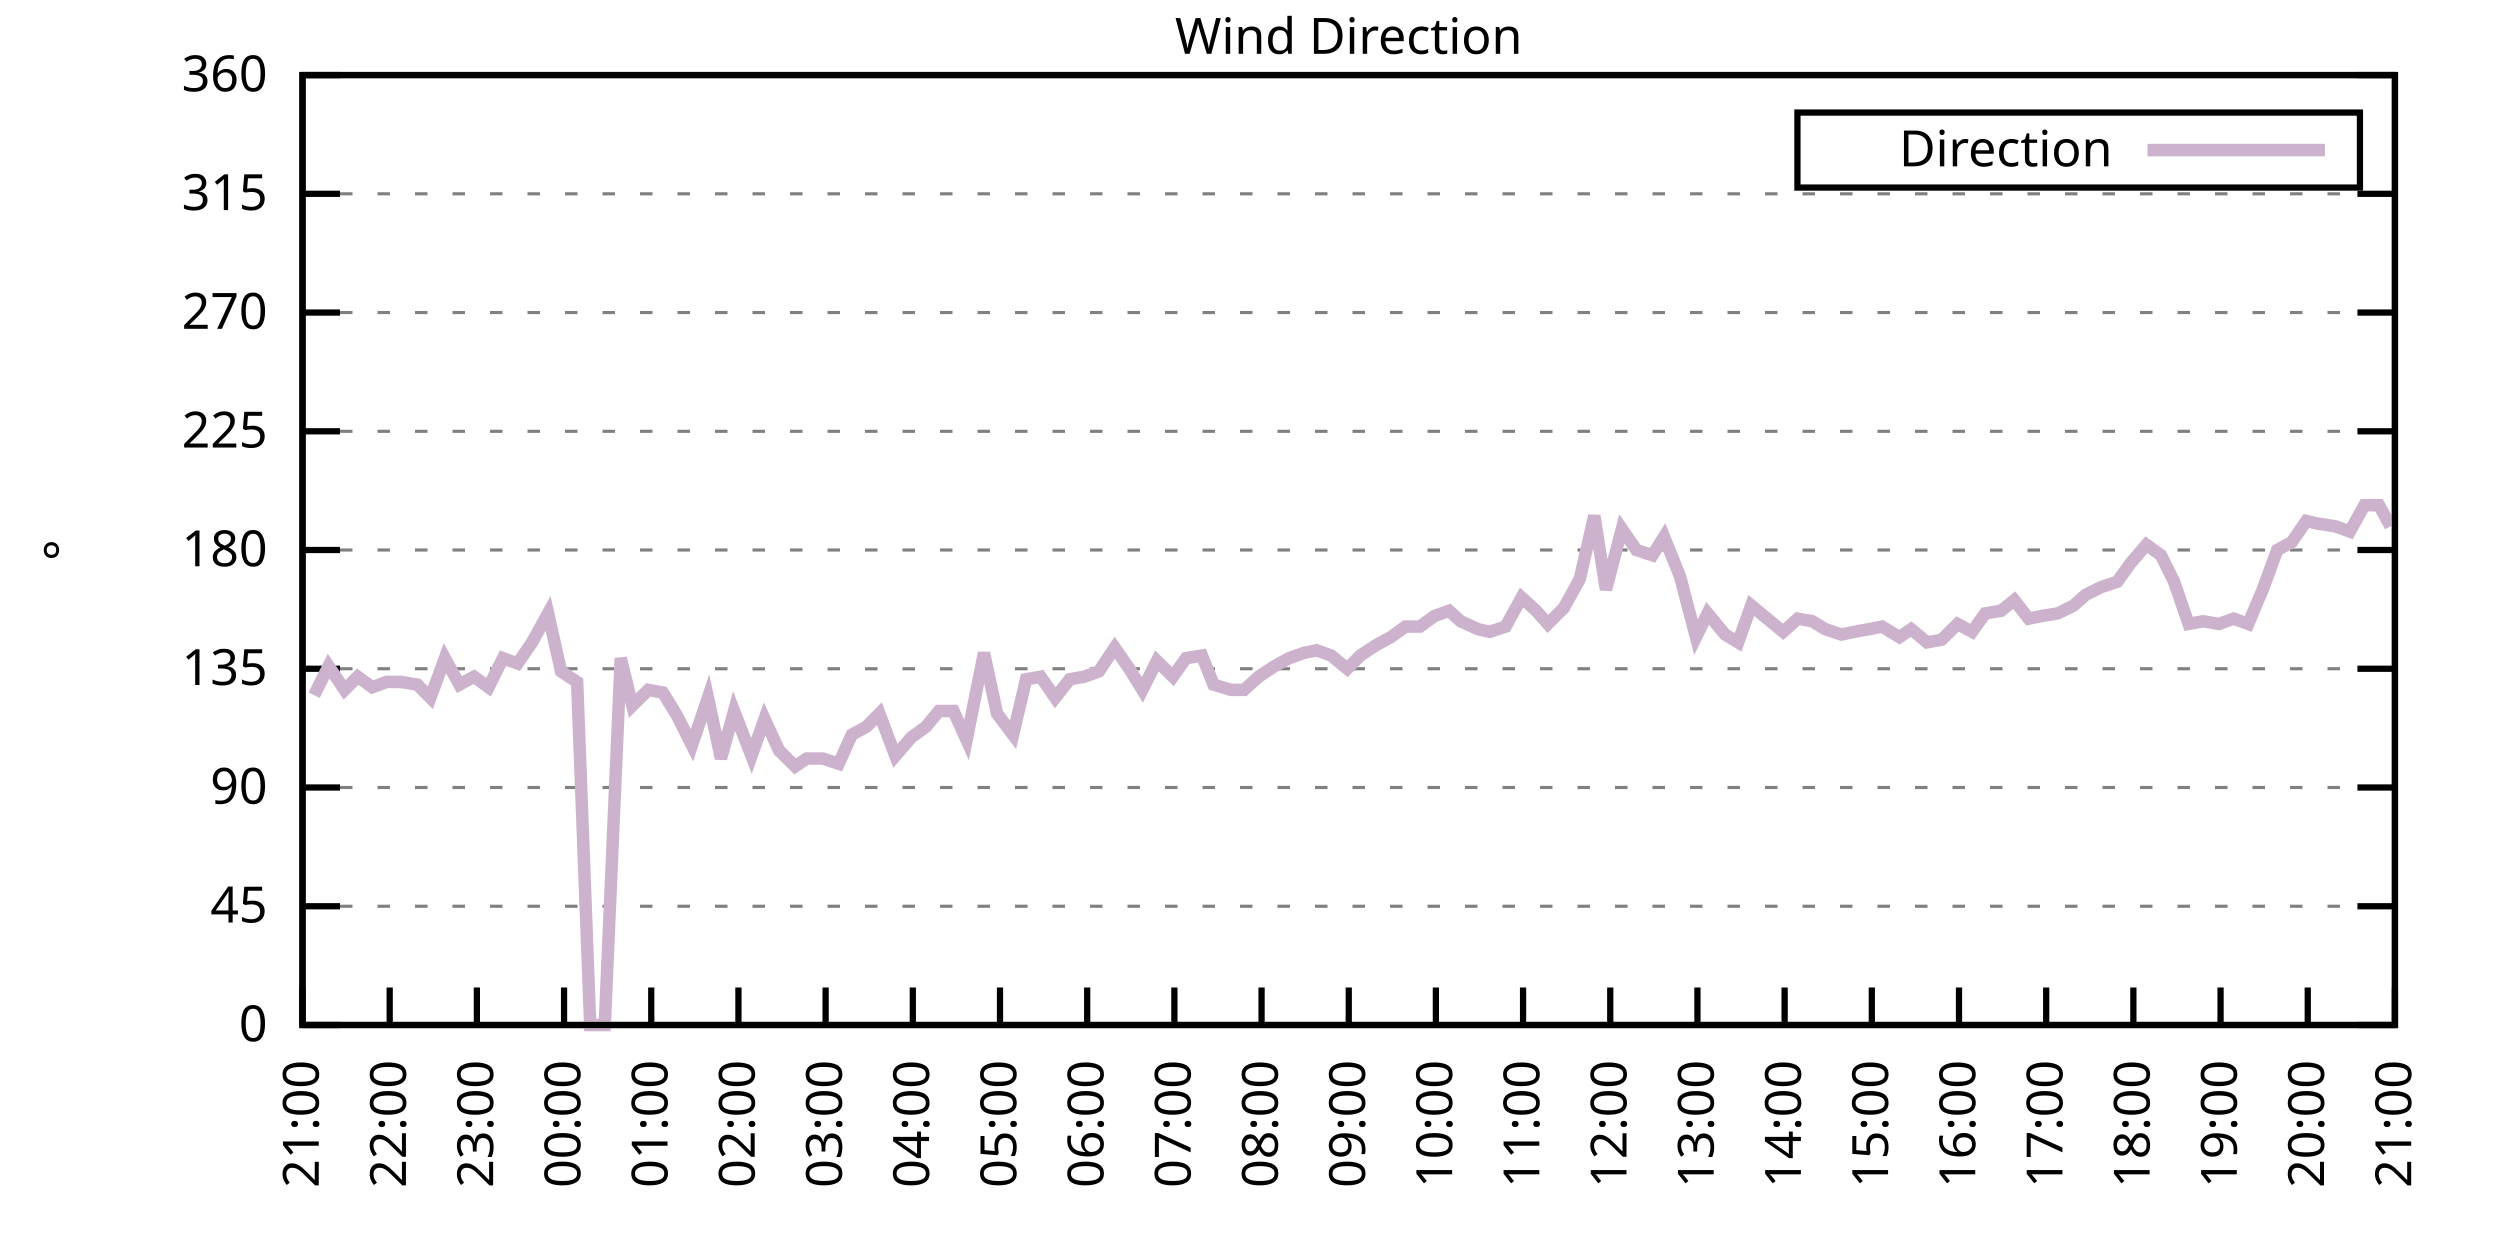
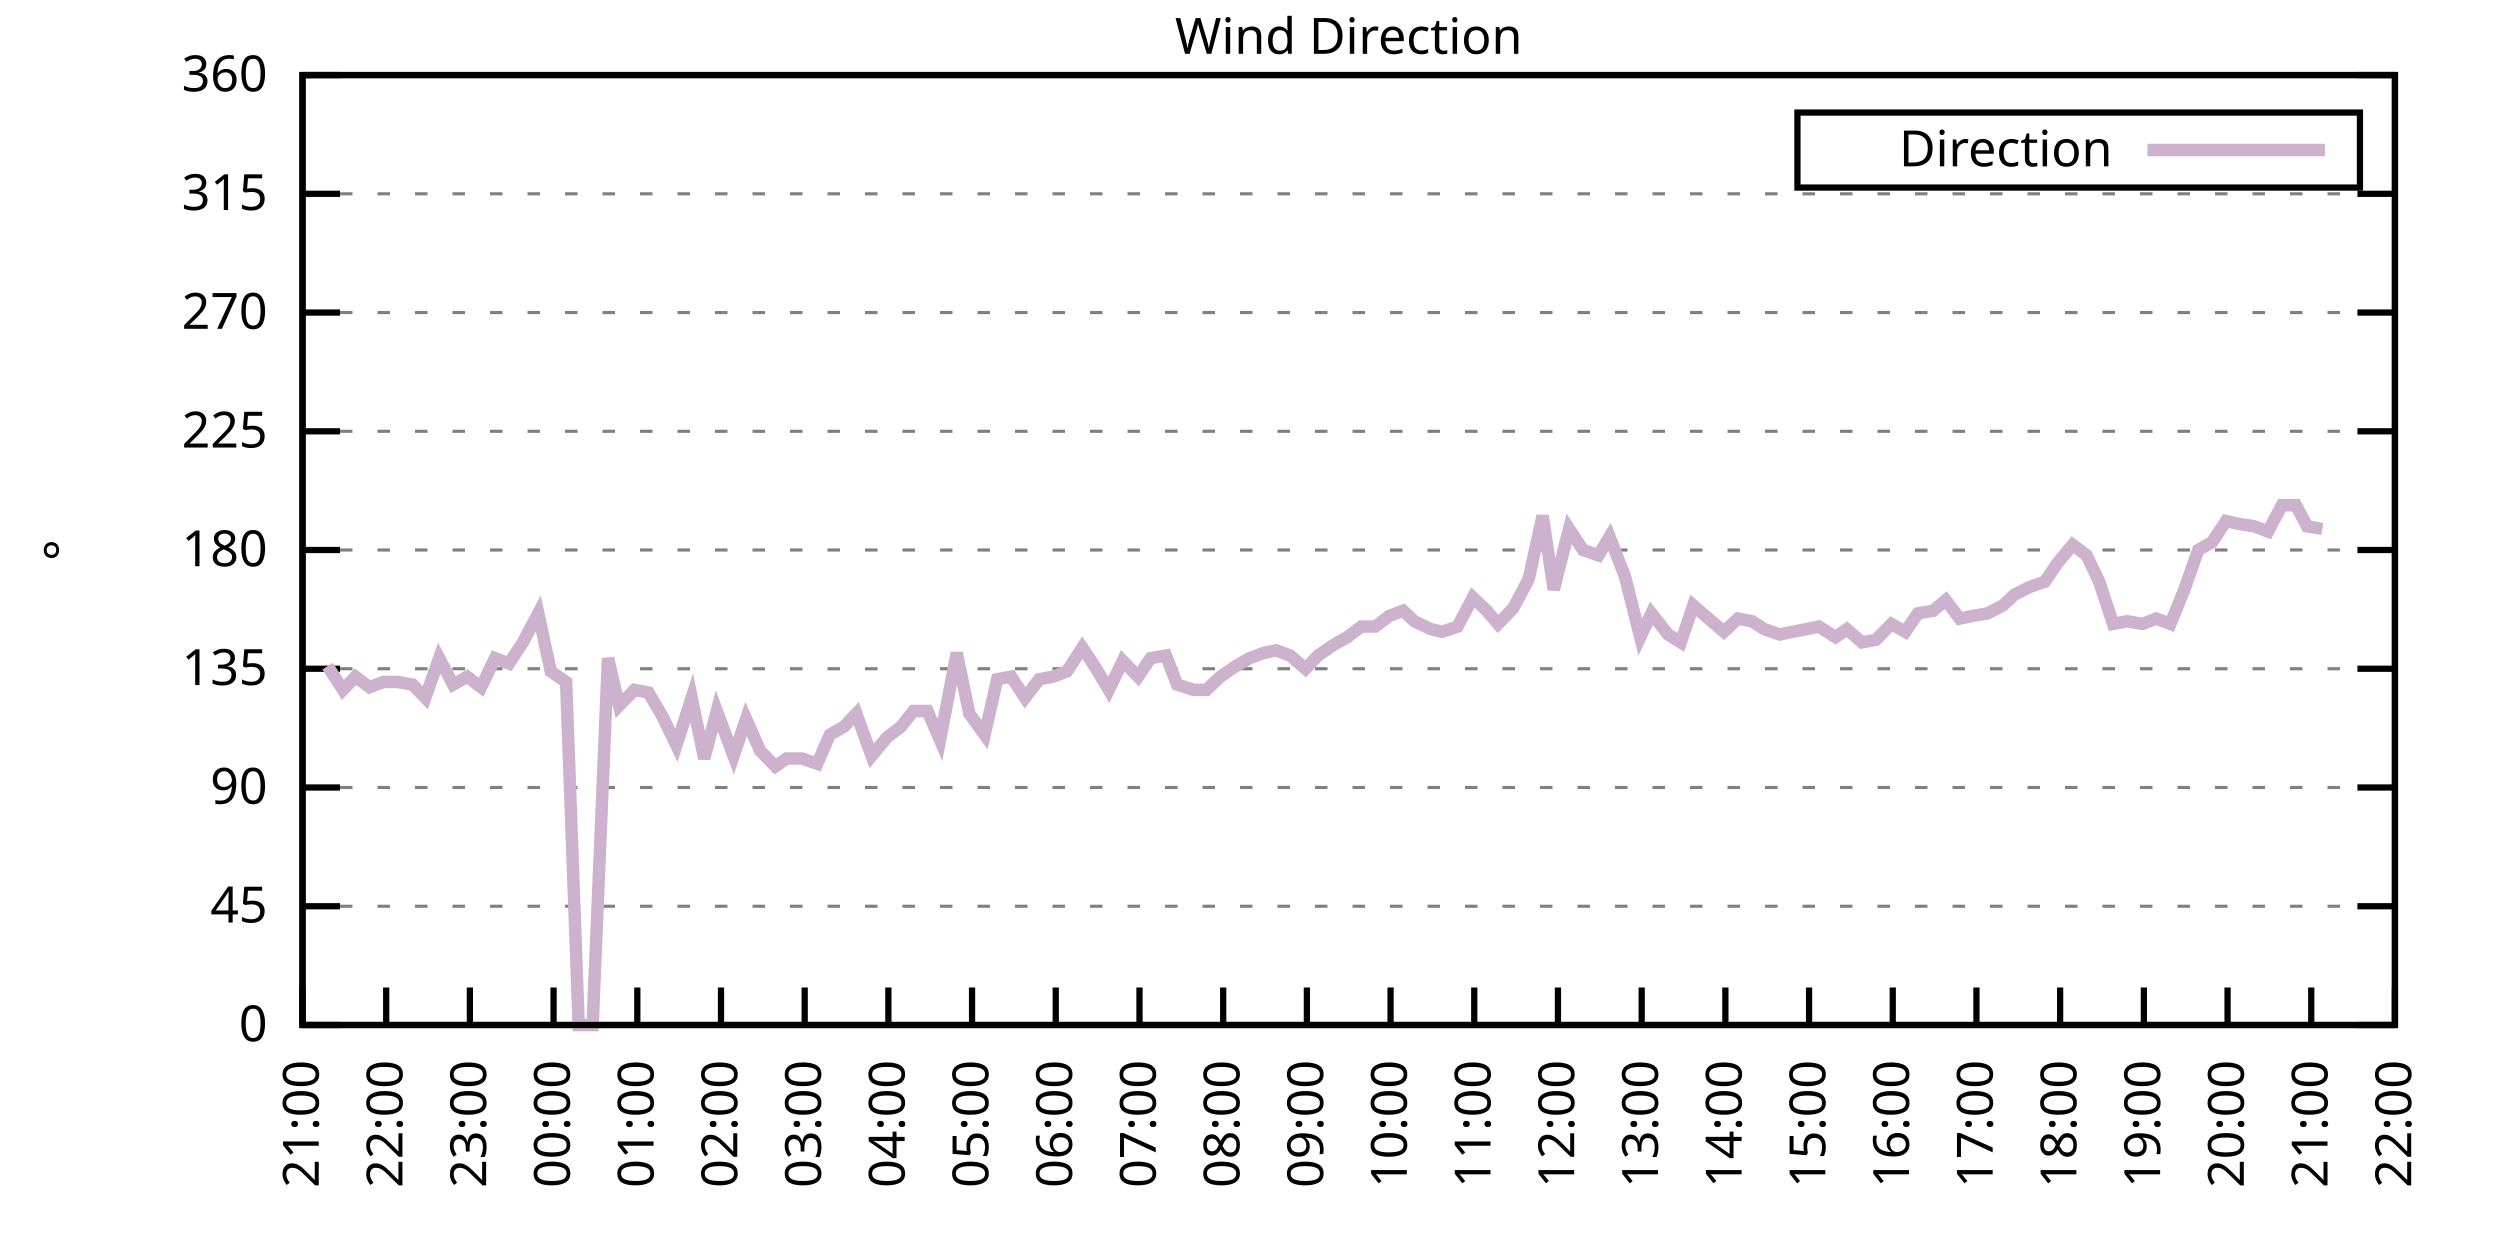
<svg xmlns="http://www.w3.org/2000/svg" xmlns:xlink="http://www.w3.org/1999/xlink" width="400" height="200" viewBox="0 0 400 200">
  <g id="gnuplot_canvas">
    <rect x="0" y="0" width="400" height="200" fill="none" />
    <defs>
      <circle id="gpDot" r="0.5" stroke-width="0.5" stroke="currentColor" />
      <path id="gpPt0" stroke-width="0.333" stroke="currentColor" d="M-1,0 h2 M0,-1 v2" />
      <path id="gpPt1" stroke-width="0.333" stroke="currentColor" d="M-1,-1 L1,1 M1,-1 L-1,1" />
      <path id="gpPt2" stroke-width="0.333" stroke="currentColor" d="M-1,0 L1,0 M0,-1 L0,1 M-1,-1 L1,1 M-1,1 L1,-1" />
      <rect id="gpPt3" stroke-width="0.333" stroke="currentColor" x="-1" y="-1" width="2" height="2" />
      <rect id="gpPt4" stroke-width="0.333" stroke="currentColor" fill="currentColor" x="-1" y="-1" width="2" height="2" />
      <circle id="gpPt5" stroke-width="0.333" stroke="currentColor" cx="0" cy="0" r="1" />
      <use xlink:href="#gpPt5" id="gpPt6" fill="currentColor" stroke="none" />
      <path id="gpPt7" stroke-width="0.333" stroke="currentColor" d="M0,-1.33 L-1.33,0.67 L1.33,0.67 z" />
      <use xlink:href="#gpPt7" id="gpPt8" fill="currentColor" stroke="none" />
      <use xlink:href="#gpPt7" id="gpPt9" stroke="currentColor" transform="rotate(180)" />
      <use xlink:href="#gpPt9" id="gpPt10" fill="currentColor" stroke="none" />
      <use xlink:href="#gpPt3" id="gpPt11" stroke="currentColor" transform="rotate(45)" />
      <use xlink:href="#gpPt11" id="gpPt12" fill="currentColor" stroke="none" />
      <path id="gpPt13" stroke-width="0.333" stroke="currentColor" d="M0,1.330 L1.265,0.411 L0.782,-1.067 L-0.782,-1.076 L-1.265,0.411 z" />
      <use xlink:href="#gpPt13" id="gpPt14" fill="currentColor" stroke="none" />
      <filter id="textbox" filterUnits="objectBoundingBox" x="0" y="0" height="1" width="1">
        <feFlood flood-color="white" flood-opacity="1" result="bgnd" />
        <feComposite in="SourceGraphic" in2="bgnd" operator="atop" />
      </filter>
      <filter id="greybox" filterUnits="objectBoundingBox" x="0" y="0" height="1" width="1">
        <feFlood flood-color="lightgrey" flood-opacity="1" result="grey" />
        <feComposite in="SourceGraphic" in2="grey" operator="atop" />
      </filter>
    </defs>
    <g fill="none" color="white" stroke="currentColor" stroke-width="1.00" stroke-linecap="butt" stroke-linejoin="miter">
</g>
    <g fill="none" color="black" stroke="currentColor" stroke-width="1.00" stroke-linecap="butt" stroke-linejoin="miter">
      <g stroke="none" shape-rendering="crispEdges">
        <polygon fill="rgb(255, 255, 255)" points="48.40,164.00 383.18,164.00 383.18,12.02 48.40,12.02 " />
      </g>
    </g>
    <g fill="none" color="black" stroke="currentColor" stroke-width="1.00" stroke-linecap="butt" stroke-linejoin="miter">
</g>
    <g fill="none" color="black" stroke="black" stroke-width="0.50" stroke-linecap="butt" stroke-linejoin="miter">
</g>
    <g fill="none" color="gray" stroke="currentColor" stroke-width="0.50" stroke-linecap="butt" stroke-linejoin="miter">
      <path stroke="gray" stroke-dasharray="2,4" class="gridline" d="M48.40,164.00 L383.19,164.00  " />
    </g>
    <g fill="none" color="gray" stroke="gray" stroke-width="1.00" stroke-linecap="butt" stroke-linejoin="miter">
</g>
    <g fill="none" color="black" stroke="currentColor" stroke-width="1.00" stroke-linecap="butt" stroke-linejoin="miter">
      <path stroke="black" d="M48.40,164.00 L54.40,164.00 M383.19,164.00 L377.19,164.00  " />
      <g transform="translate(42.80,166.60)" stroke="none" fill="black" font-family="Sans" font-size="8.00" text-anchor="end">
        <text>
          <tspan font-family="Sans"> 0</tspan>
        </text>
      </g>
    </g>
    <g fill="none" color="black" stroke="currentColor" stroke-width="1.00" stroke-linecap="butt" stroke-linejoin="miter">
</g>
    <g fill="none" color="black" stroke="black" stroke-width="0.50" stroke-linecap="butt" stroke-linejoin="miter">
</g>
    <g fill="none" color="gray" stroke="currentColor" stroke-width="0.50" stroke-linecap="butt" stroke-linejoin="miter">
      <path stroke="gray" stroke-dasharray="2,4" class="gridline" d="M48.40,145.00 L383.19,145.00  " />
    </g>
    <g fill="none" color="gray" stroke="gray" stroke-width="1.00" stroke-linecap="butt" stroke-linejoin="miter">
</g>
    <g fill="none" color="black" stroke="currentColor" stroke-width="1.00" stroke-linecap="butt" stroke-linejoin="miter">
      <path stroke="black" d="M48.40,145.00 L54.40,145.00 M383.19,145.00 L377.19,145.00  " />
      <g transform="translate(42.80,147.60)" stroke="none" fill="black" font-family="Sans" font-size="8.00" text-anchor="end">
        <text>
          <tspan font-family="Sans"> 45</tspan>
        </text>
      </g>
    </g>
    <g fill="none" color="black" stroke="currentColor" stroke-width="1.00" stroke-linecap="butt" stroke-linejoin="miter">
</g>
    <g fill="none" color="black" stroke="black" stroke-width="0.50" stroke-linecap="butt" stroke-linejoin="miter">
</g>
    <g fill="none" color="gray" stroke="currentColor" stroke-width="0.50" stroke-linecap="butt" stroke-linejoin="miter">
      <path stroke="gray" stroke-dasharray="2,4" class="gridline" d="M48.40,126.00 L383.19,126.00  " />
    </g>
    <g fill="none" color="gray" stroke="gray" stroke-width="1.00" stroke-linecap="butt" stroke-linejoin="miter">
</g>
    <g fill="none" color="black" stroke="currentColor" stroke-width="1.00" stroke-linecap="butt" stroke-linejoin="miter">
      <path stroke="black" d="M48.40,126.00 L54.40,126.00 M383.19,126.00 L377.19,126.00  " />
      <g transform="translate(42.80,128.60)" stroke="none" fill="black" font-family="Sans" font-size="8.00" text-anchor="end">
        <text>
          <tspan font-family="Sans"> 90</tspan>
        </text>
      </g>
    </g>
    <g fill="none" color="black" stroke="currentColor" stroke-width="1.00" stroke-linecap="butt" stroke-linejoin="miter">
</g>
    <g fill="none" color="black" stroke="black" stroke-width="0.50" stroke-linecap="butt" stroke-linejoin="miter">
</g>
    <g fill="none" color="gray" stroke="currentColor" stroke-width="0.50" stroke-linecap="butt" stroke-linejoin="miter">
      <path stroke="gray" stroke-dasharray="2,4" class="gridline" d="M48.40,107.00 L383.19,107.00  " />
    </g>
    <g fill="none" color="gray" stroke="gray" stroke-width="1.00" stroke-linecap="butt" stroke-linejoin="miter">
</g>
    <g fill="none" color="black" stroke="currentColor" stroke-width="1.00" stroke-linecap="butt" stroke-linejoin="miter">
      <path stroke="black" d="M48.40,107.00 L54.40,107.00 M383.19,107.00 L377.19,107.00  " />
      <g transform="translate(42.80,109.60)" stroke="none" fill="black" font-family="Sans" font-size="8.00" text-anchor="end">
        <text>
          <tspan font-family="Sans"> 135</tspan>
        </text>
      </g>
    </g>
    <g fill="none" color="black" stroke="currentColor" stroke-width="1.00" stroke-linecap="butt" stroke-linejoin="miter">
</g>
    <g fill="none" color="black" stroke="black" stroke-width="0.50" stroke-linecap="butt" stroke-linejoin="miter">
</g>
    <g fill="none" color="gray" stroke="currentColor" stroke-width="0.50" stroke-linecap="butt" stroke-linejoin="miter">
      <path stroke="gray" stroke-dasharray="2,4" class="gridline" d="M48.40,88.00 L383.19,88.00  " />
    </g>
    <g fill="none" color="gray" stroke="gray" stroke-width="1.00" stroke-linecap="butt" stroke-linejoin="miter">
</g>
    <g fill="none" color="black" stroke="currentColor" stroke-width="1.00" stroke-linecap="butt" stroke-linejoin="miter">
      <path stroke="black" d="M48.40,88.00 L54.40,88.00 M383.19,88.00 L377.19,88.00  " />
      <g transform="translate(42.80,90.60)" stroke="none" fill="black" font-family="Sans" font-size="8.00" text-anchor="end">
        <text>
          <tspan font-family="Sans"> 180</tspan>
        </text>
      </g>
    </g>
    <g fill="none" color="black" stroke="currentColor" stroke-width="1.00" stroke-linecap="butt" stroke-linejoin="miter">
</g>
    <g fill="none" color="black" stroke="black" stroke-width="0.50" stroke-linecap="butt" stroke-linejoin="miter">
</g>
    <g fill="none" color="gray" stroke="currentColor" stroke-width="0.50" stroke-linecap="butt" stroke-linejoin="miter">
      <path stroke="gray" stroke-dasharray="2,4" class="gridline" d="M48.40,69.01 L383.19,69.01  " />
    </g>
    <g fill="none" color="gray" stroke="gray" stroke-width="1.00" stroke-linecap="butt" stroke-linejoin="miter">
</g>
    <g fill="none" color="black" stroke="currentColor" stroke-width="1.00" stroke-linecap="butt" stroke-linejoin="miter">
      <path stroke="black" d="M48.40,69.01 L54.40,69.01 M383.19,69.01 L377.19,69.01  " />
      <g transform="translate(42.80,71.61)" stroke="none" fill="black" font-family="Sans" font-size="8.00" text-anchor="end">
        <text>
          <tspan font-family="Sans"> 225</tspan>
        </text>
      </g>
    </g>
    <g fill="none" color="black" stroke="currentColor" stroke-width="1.00" stroke-linecap="butt" stroke-linejoin="miter">
</g>
    <g fill="none" color="black" stroke="black" stroke-width="0.50" stroke-linecap="butt" stroke-linejoin="miter">
</g>
    <g fill="none" color="gray" stroke="currentColor" stroke-width="0.50" stroke-linecap="butt" stroke-linejoin="miter">
      <path stroke="gray" stroke-dasharray="2,4" class="gridline" d="M48.40,50.01 L383.19,50.01  " />
    </g>
    <g fill="none" color="gray" stroke="gray" stroke-width="1.00" stroke-linecap="butt" stroke-linejoin="miter">
</g>
    <g fill="none" color="black" stroke="currentColor" stroke-width="1.00" stroke-linecap="butt" stroke-linejoin="miter">
      <path stroke="black" d="M48.40,50.01 L54.40,50.01 M383.19,50.01 L377.19,50.01  " />
      <g transform="translate(42.80,52.61)" stroke="none" fill="black" font-family="Sans" font-size="8.00" text-anchor="end">
        <text>
          <tspan font-family="Sans"> 270</tspan>
        </text>
      </g>
    </g>
    <g fill="none" color="black" stroke="currentColor" stroke-width="1.00" stroke-linecap="butt" stroke-linejoin="miter">
</g>
    <g fill="none" color="black" stroke="black" stroke-width="0.50" stroke-linecap="butt" stroke-linejoin="miter">
</g>
    <g fill="none" color="gray" stroke="currentColor" stroke-width="0.50" stroke-linecap="butt" stroke-linejoin="miter">
      <path stroke="gray" stroke-dasharray="2,4" class="gridline" d="M48.40,31.01 L383.19,31.01  " />
    </g>
    <g fill="none" color="gray" stroke="gray" stroke-width="1.00" stroke-linecap="butt" stroke-linejoin="miter">
</g>
    <g fill="none" color="black" stroke="currentColor" stroke-width="1.00" stroke-linecap="butt" stroke-linejoin="miter">
      <path stroke="black" d="M48.40,31.01 L54.40,31.01 M383.19,31.01 L377.19,31.01  " />
      <g transform="translate(42.80,33.61)" stroke="none" fill="black" font-family="Sans" font-size="8.00" text-anchor="end">
        <text>
          <tspan font-family="Sans"> 315</tspan>
        </text>
      </g>
    </g>
    <g fill="none" color="black" stroke="currentColor" stroke-width="1.00" stroke-linecap="butt" stroke-linejoin="miter">
</g>
    <g fill="none" color="black" stroke="black" stroke-width="0.50" stroke-linecap="butt" stroke-linejoin="miter">
</g>
    <g fill="none" color="gray" stroke="currentColor" stroke-width="0.50" stroke-linecap="butt" stroke-linejoin="miter">
      <path stroke="gray" stroke-dasharray="2,4" class="gridline" d="M48.40,12.01 L383.19,12.01  " />
    </g>
    <g fill="none" color="gray" stroke="gray" stroke-width="1.00" stroke-linecap="butt" stroke-linejoin="miter">
</g>
    <g fill="none" color="black" stroke="currentColor" stroke-width="1.00" stroke-linecap="butt" stroke-linejoin="miter">
      <path stroke="black" d="M48.40,12.01 L54.40,12.01 M383.19,12.01 L377.19,12.01  " />
      <g transform="translate(42.80,14.61)" stroke="none" fill="black" font-family="Sans" font-size="8.00" text-anchor="end">
        <text>
          <tspan font-family="Sans"> 360</tspan>
        </text>
      </g>
    </g>
    <g fill="none" color="black" stroke="currentColor" stroke-width="1.00" stroke-linecap="butt" stroke-linejoin="miter">
      <path stroke="black" d="M48.40,164.00 L48.40,158.00  " />
      <g transform="translate(51.00,169.60) rotate(270.00)" stroke="none" fill="black" font-family="Sans" font-size="8.00" text-anchor="end">
        <text>
          <tspan font-family="Sans">21:00</tspan>
        </text>
      </g>
    </g>
    <g fill="none" color="black" stroke="currentColor" stroke-width="1.00" stroke-linecap="butt" stroke-linejoin="miter">
-       <path stroke="black" d="M62.35,164.00 L62.35,158.00  " />
-       <g transform="translate(64.95,169.60) rotate(270.00)" stroke="none" fill="black" font-family="Sans" font-size="8.00" text-anchor="end">
+       <path stroke="black" d="M61.79,164.00 L61.79,158.00  " />
+       <g transform="translate(64.39,169.60) rotate(270.00)" stroke="none" fill="black" font-family="Sans" font-size="8.00" text-anchor="end">
        <text>
          <tspan font-family="Sans">22:00</tspan>
        </text>
      </g>
    </g>
    <g fill="none" color="black" stroke="currentColor" stroke-width="1.00" stroke-linecap="butt" stroke-linejoin="miter">
-       <path stroke="black" d="M76.30,164.00 L76.30,158.00  " />
-       <g transform="translate(78.90,169.60) rotate(270.00)" stroke="none" fill="black" font-family="Sans" font-size="8.00" text-anchor="end">
+       <path stroke="black" d="M75.18,164.00 L75.18,158.00  " />
+       <g transform="translate(77.78,169.60) rotate(270.00)" stroke="none" fill="black" font-family="Sans" font-size="8.00" text-anchor="end">
        <text>
          <tspan font-family="Sans">23:00</tspan>
        </text>
      </g>
    </g>
    <g fill="none" color="black" stroke="currentColor" stroke-width="1.00" stroke-linecap="butt" stroke-linejoin="miter">
-       <path stroke="black" d="M90.25,164.00 L90.25,158.00  " />
-       <g transform="translate(92.85,169.60) rotate(270.00)" stroke="none" fill="black" font-family="Sans" font-size="8.00" text-anchor="end">
+       <path stroke="black" d="M88.57,164.00 L88.57,158.00  " />
+       <g transform="translate(91.17,169.60) rotate(270.00)" stroke="none" fill="black" font-family="Sans" font-size="8.00" text-anchor="end">
        <text>
          <tspan font-family="Sans">00:00</tspan>
        </text>
      </g>
    </g>
    <g fill="none" color="black" stroke="currentColor" stroke-width="1.00" stroke-linecap="butt" stroke-linejoin="miter">
-       <path stroke="black" d="M104.20,164.00 L104.20,158.00  " />
-       <g transform="translate(106.80,169.60) rotate(270.00)" stroke="none" fill="black" font-family="Sans" font-size="8.00" text-anchor="end">
+       <path stroke="black" d="M101.97,164.00 L101.97,158.00  " />
+       <g transform="translate(104.57,169.60) rotate(270.00)" stroke="none" fill="black" font-family="Sans" font-size="8.00" text-anchor="end">
        <text>
          <tspan font-family="Sans">01:00</tspan>
        </text>
      </g>
    </g>
    <g fill="none" color="black" stroke="currentColor" stroke-width="1.00" stroke-linecap="butt" stroke-linejoin="miter">
-       <path stroke="black" d="M118.15,164.00 L118.15,158.00  " />
-       <g transform="translate(120.75,169.60) rotate(270.00)" stroke="none" fill="black" font-family="Sans" font-size="8.00" text-anchor="end">
+       <path stroke="black" d="M115.36,164.00 L115.36,158.00  " />
+       <g transform="translate(117.96,169.60) rotate(270.00)" stroke="none" fill="black" font-family="Sans" font-size="8.00" text-anchor="end">
        <text>
          <tspan font-family="Sans">02:00</tspan>
        </text>
      </g>
    </g>
    <g fill="none" color="black" stroke="currentColor" stroke-width="1.00" stroke-linecap="butt" stroke-linejoin="miter">
-       <path stroke="black" d="M132.10,164.00 L132.10,158.00  " />
-       <g transform="translate(134.70,169.60) rotate(270.00)" stroke="none" fill="black" font-family="Sans" font-size="8.00" text-anchor="end">
+       <path stroke="black" d="M128.75,164.00 L128.75,158.00  " />
+       <g transform="translate(131.35,169.60) rotate(270.00)" stroke="none" fill="black" font-family="Sans" font-size="8.00" text-anchor="end">
        <text>
          <tspan font-family="Sans">03:00</tspan>
        </text>
      </g>
    </g>
    <g fill="none" color="black" stroke="currentColor" stroke-width="1.00" stroke-linecap="butt" stroke-linejoin="miter">
-       <path stroke="black" d="M146.05,164.00 L146.05,158.00  " />
-       <g transform="translate(148.65,169.60) rotate(270.00)" stroke="none" fill="black" font-family="Sans" font-size="8.00" text-anchor="end">
+       <path stroke="black" d="M142.14,164.00 L142.14,158.00  " />
+       <g transform="translate(144.74,169.60) rotate(270.00)" stroke="none" fill="black" font-family="Sans" font-size="8.00" text-anchor="end">
        <text>
          <tspan font-family="Sans">04:00</tspan>
        </text>
      </g>
    </g>
    <g fill="none" color="black" stroke="currentColor" stroke-width="1.00" stroke-linecap="butt" stroke-linejoin="miter">
-       <path stroke="black" d="M160.00,164.00 L160.00,158.00  " />
-       <g transform="translate(162.60,169.60) rotate(270.00)" stroke="none" fill="black" font-family="Sans" font-size="8.00" text-anchor="end">
+       <path stroke="black" d="M155.53,164.00 L155.53,158.00  " />
+       <g transform="translate(158.13,169.60) rotate(270.00)" stroke="none" fill="black" font-family="Sans" font-size="8.00" text-anchor="end">
        <text>
          <tspan font-family="Sans">05:00</tspan>
        </text>
      </g>
    </g>
    <g fill="none" color="black" stroke="currentColor" stroke-width="1.00" stroke-linecap="butt" stroke-linejoin="miter">
-       <path stroke="black" d="M173.95,164.00 L173.95,158.00  " />
-       <g transform="translate(176.55,169.60) rotate(270.00)" stroke="none" fill="black" font-family="Sans" font-size="8.00" text-anchor="end">
+       <path stroke="black" d="M168.92,164.00 L168.92,158.00  " />
+       <g transform="translate(171.52,169.60) rotate(270.00)" stroke="none" fill="black" font-family="Sans" font-size="8.00" text-anchor="end">
        <text>
          <tspan font-family="Sans">06:00</tspan>
        </text>
      </g>
    </g>
    <g fill="none" color="black" stroke="currentColor" stroke-width="1.00" stroke-linecap="butt" stroke-linejoin="miter">
-       <path stroke="black" d="M187.90,164.00 L187.90,158.00  " />
-       <g transform="translate(190.50,169.60) rotate(270.00)" stroke="none" fill="black" font-family="Sans" font-size="8.00" text-anchor="end">
+       <path stroke="black" d="M182.32,164.00 L182.32,158.00  " />
+       <g transform="translate(184.92,169.60) rotate(270.00)" stroke="none" fill="black" font-family="Sans" font-size="8.00" text-anchor="end">
        <text>
          <tspan font-family="Sans">07:00</tspan>
        </text>
      </g>
    </g>
    <g fill="none" color="black" stroke="currentColor" stroke-width="1.00" stroke-linecap="butt" stroke-linejoin="miter">
-       <path stroke="black" d="M201.85,164.00 L201.85,158.00  " />
-       <g transform="translate(204.45,169.60) rotate(270.00)" stroke="none" fill="black" font-family="Sans" font-size="8.00" text-anchor="end">
+       <path stroke="black" d="M195.71,164.00 L195.71,158.00  " />
+       <g transform="translate(198.31,169.60) rotate(270.00)" stroke="none" fill="black" font-family="Sans" font-size="8.00" text-anchor="end">
        <text>
          <tspan font-family="Sans">08:00</tspan>
        </text>
      </g>
    </g>
    <g fill="none" color="black" stroke="currentColor" stroke-width="1.00" stroke-linecap="butt" stroke-linejoin="miter">
-       <path stroke="black" d="M215.80,164.00 L215.80,158.00  " />
-       <g transform="translate(218.40,169.60) rotate(270.00)" stroke="none" fill="black" font-family="Sans" font-size="8.00" text-anchor="end">
+       <path stroke="black" d="M209.10,164.00 L209.10,158.00  " />
+       <g transform="translate(211.70,169.60) rotate(270.00)" stroke="none" fill="black" font-family="Sans" font-size="8.00" text-anchor="end">
        <text>
          <tspan font-family="Sans">09:00</tspan>
        </text>
      </g>
    </g>
    <g fill="none" color="black" stroke="currentColor" stroke-width="1.00" stroke-linecap="butt" stroke-linejoin="miter">
-       <path stroke="black" d="M229.74,164.00 L229.74,158.00  " />
-       <g transform="translate(232.34,169.60) rotate(270.00)" stroke="none" fill="black" font-family="Sans" font-size="8.00" text-anchor="end">
+       <path stroke="black" d="M222.49,164.00 L222.49,158.00  " />
+       <g transform="translate(225.09,169.60) rotate(270.00)" stroke="none" fill="black" font-family="Sans" font-size="8.00" text-anchor="end">
        <text>
          <tspan font-family="Sans">10:00</tspan>
        </text>
      </g>
    </g>
    <g fill="none" color="black" stroke="currentColor" stroke-width="1.00" stroke-linecap="butt" stroke-linejoin="miter">
-       <path stroke="black" d="M243.69,164.00 L243.69,158.00  " />
-       <g transform="translate(246.29,169.60) rotate(270.00)" stroke="none" fill="black" font-family="Sans" font-size="8.00" text-anchor="end">
+       <path stroke="black" d="M235.88,164.00 L235.88,158.00  " />
+       <g transform="translate(238.48,169.60) rotate(270.00)" stroke="none" fill="black" font-family="Sans" font-size="8.00" text-anchor="end">
        <text>
          <tspan font-family="Sans">11:00</tspan>
        </text>
      </g>
    </g>
    <g fill="none" color="black" stroke="currentColor" stroke-width="1.00" stroke-linecap="butt" stroke-linejoin="miter">
-       <path stroke="black" d="M257.64,164.00 L257.64,158.00  " />
-       <g transform="translate(260.24,169.60) rotate(270.00)" stroke="none" fill="black" font-family="Sans" font-size="8.00" text-anchor="end">
+       <path stroke="black" d="M249.27,164.00 L249.27,158.00  " />
+       <g transform="translate(251.87,169.60) rotate(270.00)" stroke="none" fill="black" font-family="Sans" font-size="8.00" text-anchor="end">
        <text>
          <tspan font-family="Sans">12:00</tspan>
        </text>
      </g>
    </g>
    <g fill="none" color="black" stroke="currentColor" stroke-width="1.00" stroke-linecap="butt" stroke-linejoin="miter">
-       <path stroke="black" d="M271.59,164.00 L271.59,158.00  " />
-       <g transform="translate(274.19,169.60) rotate(270.00)" stroke="none" fill="black" font-family="Sans" font-size="8.00" text-anchor="end">
+       <path stroke="black" d="M262.67,164.00 L262.67,158.00  " />
+       <g transform="translate(265.27,169.60) rotate(270.00)" stroke="none" fill="black" font-family="Sans" font-size="8.00" text-anchor="end">
        <text>
          <tspan font-family="Sans">13:00</tspan>
        </text>
      </g>
    </g>
    <g fill="none" color="black" stroke="currentColor" stroke-width="1.00" stroke-linecap="butt" stroke-linejoin="miter">
-       <path stroke="black" d="M285.54,164.00 L285.54,158.00  " />
-       <g transform="translate(288.14,169.60) rotate(270.00)" stroke="none" fill="black" font-family="Sans" font-size="8.00" text-anchor="end">
+       <path stroke="black" d="M276.06,164.00 L276.06,158.00  " />
+       <g transform="translate(278.66,169.60) rotate(270.00)" stroke="none" fill="black" font-family="Sans" font-size="8.00" text-anchor="end">
        <text>
          <tspan font-family="Sans">14:00</tspan>
        </text>
      </g>
    </g>
    <g fill="none" color="black" stroke="currentColor" stroke-width="1.00" stroke-linecap="butt" stroke-linejoin="miter">
-       <path stroke="black" d="M299.49,164.00 L299.49,158.00  " />
-       <g transform="translate(302.09,169.60) rotate(270.00)" stroke="none" fill="black" font-family="Sans" font-size="8.00" text-anchor="end">
+       <path stroke="black" d="M289.45,164.00 L289.45,158.00  " />
+       <g transform="translate(292.05,169.60) rotate(270.00)" stroke="none" fill="black" font-family="Sans" font-size="8.00" text-anchor="end">
        <text>
          <tspan font-family="Sans">15:00</tspan>
        </text>
      </g>
    </g>
    <g fill="none" color="black" stroke="currentColor" stroke-width="1.00" stroke-linecap="butt" stroke-linejoin="miter">
-       <path stroke="black" d="M313.44,164.00 L313.44,158.00  " />
-       <g transform="translate(316.04,169.60) rotate(270.00)" stroke="none" fill="black" font-family="Sans" font-size="8.00" text-anchor="end">
+       <path stroke="black" d="M302.84,164.00 L302.84,158.00  " />
+       <g transform="translate(305.44,169.60) rotate(270.00)" stroke="none" fill="black" font-family="Sans" font-size="8.00" text-anchor="end">
        <text>
          <tspan font-family="Sans">16:00</tspan>
        </text>
      </g>
    </g>
    <g fill="none" color="black" stroke="currentColor" stroke-width="1.00" stroke-linecap="butt" stroke-linejoin="miter">
-       <path stroke="black" d="M327.39,164.00 L327.39,158.00  " />
-       <g transform="translate(329.99,169.60) rotate(270.00)" stroke="none" fill="black" font-family="Sans" font-size="8.00" text-anchor="end">
+       <path stroke="black" d="M316.23,164.00 L316.23,158.00  " />
+       <g transform="translate(318.83,169.60) rotate(270.00)" stroke="none" fill="black" font-family="Sans" font-size="8.00" text-anchor="end">
        <text>
          <tspan font-family="Sans">17:00</tspan>
        </text>
      </g>
    </g>
    <g fill="none" color="black" stroke="currentColor" stroke-width="1.00" stroke-linecap="butt" stroke-linejoin="miter">
-       <path stroke="black" d="M341.34,164.00 L341.34,158.00  " />
-       <g transform="translate(343.94,169.60) rotate(270.00)" stroke="none" fill="black" font-family="Sans" font-size="8.00" text-anchor="end">
+       <path stroke="black" d="M329.62,164.00 L329.62,158.00  " />
+       <g transform="translate(332.22,169.60) rotate(270.00)" stroke="none" fill="black" font-family="Sans" font-size="8.00" text-anchor="end">
        <text>
          <tspan font-family="Sans">18:00</tspan>
        </text>
      </g>
    </g>
    <g fill="none" color="black" stroke="currentColor" stroke-width="1.00" stroke-linecap="butt" stroke-linejoin="miter">
-       <path stroke="black" d="M355.29,164.00 L355.29,158.00  " />
-       <g transform="translate(357.89,169.60) rotate(270.00)" stroke="none" fill="black" font-family="Sans" font-size="8.00" text-anchor="end">
+       <path stroke="black" d="M343.02,164.00 L343.02,158.00  " />
+       <g transform="translate(345.62,169.60) rotate(270.00)" stroke="none" fill="black" font-family="Sans" font-size="8.00" text-anchor="end">
        <text>
          <tspan font-family="Sans">19:00</tspan>
        </text>
      </g>
    </g>
    <g fill="none" color="black" stroke="currentColor" stroke-width="1.00" stroke-linecap="butt" stroke-linejoin="miter">
-       <path stroke="black" d="M369.24,164.00 L369.24,158.00  " />
-       <g transform="translate(371.84,169.60) rotate(270.00)" stroke="none" fill="black" font-family="Sans" font-size="8.00" text-anchor="end">
+       <path stroke="black" d="M356.41,164.00 L356.41,158.00  " />
+       <g transform="translate(359.01,169.60) rotate(270.00)" stroke="none" fill="black" font-family="Sans" font-size="8.00" text-anchor="end">
        <text>
          <tspan font-family="Sans">20:00</tspan>
+         </text>
+       </g>
+     </g>
+     <g fill="none" color="black" stroke="currentColor" stroke-width="1.00" stroke-linecap="butt" stroke-linejoin="miter">
+       <path stroke="black" d="M369.80,164.00 L369.80,158.00  " />
+       <g transform="translate(372.40,169.60) rotate(270.00)" stroke="none" fill="black" font-family="Sans" font-size="8.00" text-anchor="end">
+         <text>
+           <tspan font-family="Sans">21:00</tspan>
        </text>
      </g>
    </g>
    <g fill="none" color="black" stroke="currentColor" stroke-width="1.00" stroke-linecap="butt" stroke-linejoin="miter">
      <path stroke="black" d="M383.19,164.00 L383.19,158.00  " />
      <g transform="translate(385.79,169.60) rotate(270.00)" stroke="none" fill="black" font-family="Sans" font-size="8.00" text-anchor="end">
        <text>
-           <tspan font-family="Sans">21:00</tspan>
+           <tspan font-family="Sans">22:00</tspan>
        </text>
      </g>
    </g>
    <g fill="none" color="black" stroke="currentColor" stroke-width="1.00" stroke-linecap="butt" stroke-linejoin="miter">
</g>
    <g fill="none" color="black" stroke="currentColor" stroke-width="1.00" stroke-linecap="butt" stroke-linejoin="miter">
      <path stroke="black" d="M48.40,12.01 L48.40,164.00 L383.19,164.00 L383.19,12.01 L48.40,12.01 Z  " />
    </g>
    <g fill="none" color="black" stroke="currentColor" stroke-width="1.00" stroke-linecap="butt" stroke-linejoin="miter">
</g>
    <g fill="none" color="black" stroke="currentColor" stroke-width="1.00" stroke-linecap="butt" stroke-linejoin="miter">
      <path stroke="black" d="M287.59,30.01 L287.59,18.01 L377.59,18.01 L377.59,30.01 L287.59,30.01 Z  " />
    </g>
    <g id="Wind_direction_plot_1">
      <g fill="none" color="white" stroke="black" stroke-width="2.00" stroke-linecap="butt" stroke-linejoin="miter">
</g>
      <g fill="none" color="black" stroke="currentColor" stroke-width="2.00" stroke-linecap="butt" stroke-linejoin="miter">
        <g transform="translate(337.99,26.61)" stroke="none" fill="black" font-family="Sans" font-size="8.00" text-anchor="end">
          <text>
            <tspan font-family="Sans">Direction</tspan>
          </text>
        </g>
      </g>
      <g fill="none" color="black" stroke="currentColor" stroke-width="2.00" stroke-linecap="butt" stroke-linejoin="miter">
-         <path stroke="rgb(204, 178, 204)" d="M343.59,24.01 L371.99,24.01 M50.26,111.23 L52.58,106.58 L55.14,110.38 L57.23,108.27 L59.56,109.96 L61.88,109.11   L64.21,109.11 L66.77,109.54 L68.86,111.65 L71.18,105.31 L73.51,109.54 L75.83,108.27 L78.16,109.96 L80.48,105.31   L82.81,106.16 L85.13,102.78 L87.69,98.14 L89.78,107.43 L92.34,109.11 L94.43,164.00 L96.76,164.00 L99.32,105.31   L101.18,112.91 L103.73,110.38 L106.06,110.80 L108.38,114.60 L110.71,119.25 L113.27,111.65 L115.36,121.36 L117.45,113.76   L120.24,120.94 L122.33,115.03 L124.66,120.09 L127.22,122.62 L129.08,121.36 L131.63,121.36 L134.19,122.20 L136.28,117.56   L138.61,116.29 L140.70,114.18 L143.26,120.94 L145.81,117.98 L148.14,116.29 L150.23,113.76 L152.56,113.76 L154.65,118.40   L157.44,104.47 L159.53,114.18 L162.09,117.56 L164.18,108.69 L166.51,108.27 L168.83,111.65 L171.16,108.69 L173.48,108.27   L175.81,107.43 L178.36,103.63 L180.69,107.00 L182.78,110.38 L185.11,105.74 L187.66,108.27 L189.76,105.31 L192.31,104.89   L194.17,109.54 L196.96,110.38 L199.06,110.38 L201.38,108.27 L203.94,106.58 L206.26,105.31 L208.59,104.47 L210.68,104.05   L213.01,104.89 L215.56,107.00 L217.65,104.89 L220.21,103.20 L222.54,101.94 L224.86,100.25 L227.19,100.25 L229.51,98.56   L231.84,97.72 L233.70,99.40 L236.49,100.67 L238.35,101.09 L240.90,100.25 L243.46,95.60 L245.79,97.72 L247.65,99.83   L250.20,97.29 L252.76,92.65 L255.09,82.52 L256.95,94.34 L259.50,84.63 L261.83,88.00 L264.39,88.85 L266.25,85.89   L268.80,92.23 L271.36,101.94 L273.22,98.14 L276.01,101.52 L278.10,102.78 L280.20,96.87 L282.75,98.98 L285.31,101.09   L287.64,98.98 L289.96,99.40 L292.05,100.67 L294.61,101.52 L296.70,101.09 L299.03,100.67 L301.12,100.25 L303.91,101.94   L305.77,100.67 L308.33,102.78 L310.65,102.36 L313.21,99.83 L315.53,101.09 L317.63,98.14 L320.18,97.72 L322.28,96.03   L324.60,98.98 L326.69,98.56 L329.25,98.14 L331.81,96.87 L333.67,95.18 L336.23,93.92 L338.78,93.07 L340.88,90.12   L343.43,87.16 L345.76,88.85 L347.85,93.07 L350.18,99.83 L352.50,99.40 L355.06,99.83 L357.38,98.98 L359.71,99.83   L362.03,94.34 L364.36,88.00 L366.68,86.74 L369.01,83.36 L370.87,83.78 L373.66,84.21 L375.98,85.05 L378.31,80.83   L380.63,80.83 L382.49,84.21  " />
+         <path stroke="rgb(204, 178, 204)" d="M343.59,24.01 L371.99,24.01 M52.42,106.58 L54.87,110.38 L56.88,108.27 L59.11,109.96 L61.35,109.11 L63.58,109.11   L66.03,109.54 L68.04,111.65 L70.27,105.31 L72.50,109.54 L74.74,108.27 L76.97,109.96 L79.20,105.31 L81.43,106.16   L83.66,102.78 L86.12,98.14 L88.13,107.43 L90.58,109.11 L92.59,164.00 L94.82,164.00 L97.28,105.31 L99.06,112.91   L101.52,110.38 L103.75,110.80 L105.98,114.60 L108.22,119.25 L110.67,111.65 L112.68,121.36 L114.69,113.76 L117.37,120.94   L119.38,115.03 L121.61,120.09 L124.06,122.62 L125.85,121.36 L128.30,121.36 L130.76,122.20 L132.77,117.56 L135.00,116.29   L137.01,114.18 L139.46,120.94 L141.92,117.98 L144.15,116.29 L146.16,113.76 L148.39,113.76 L150.40,118.40 L153.08,104.47   L155.09,114.18 L157.54,117.56 L159.55,108.69 L161.78,108.27 L164.01,111.65 L166.25,108.69 L168.48,108.27 L170.71,107.43   L173.17,103.63 L175.40,107.00 L177.41,110.38 L179.64,105.74 L182.09,108.27 L184.10,105.31 L186.56,104.89 L188.34,109.54   L191.02,110.38 L193.03,110.38 L195.26,108.27 L197.72,106.58 L199.95,105.31 L202.18,104.47 L204.19,104.05 L206.42,104.89   L208.88,107.00 L210.88,104.89 L213.34,103.20 L215.57,101.94 L217.80,100.25 L220.04,100.25 L222.27,98.56 L224.50,97.72   L226.29,99.40 L228.96,100.67 L230.75,101.09 L233.20,100.25 L235.66,95.60 L237.89,97.72 L239.68,99.83 L242.13,97.29   L244.59,92.65 L246.82,82.52 L248.60,94.34 L251.06,84.63 L253.29,88.00 L255.75,88.85 L257.53,85.89 L259.99,92.23   L262.44,101.94 L264.23,98.14 L266.91,101.52 L268.92,102.78 L270.92,96.87 L273.38,98.98 L275.83,101.09 L278.07,98.98   L280.30,99.40 L282.31,100.67 L284.76,101.52 L286.77,101.09 L289.00,100.67 L291.01,100.25 L293.69,101.94 L295.48,100.67   L297.93,102.78 L300.16,102.36 L302.62,99.83 L304.85,101.09 L306.86,98.14 L309.31,97.72 L311.32,96.03 L313.55,98.98   L315.56,98.56 L318.02,98.14 L320.47,96.87 L322.26,95.18 L324.71,93.92 L327.17,93.07 L329.18,90.12 L331.63,87.16   L333.86,88.85 L335.87,93.07 L338.10,99.83 L340.34,99.40 L342.79,99.83 L345.02,98.98 L347.26,99.83 L349.49,94.34   L351.72,88.00 L353.95,86.74 L356.18,83.36 L357.97,83.78 L360.65,84.21 L362.88,85.05 L365.11,80.83 L367.34,80.83   L369.13,84.21 L371.58,84.63  " />
      </g>
    </g>
    <g fill="none" color="black" stroke="currentColor" stroke-width="2.00" stroke-linecap="butt" stroke-linejoin="miter">
</g>
    <g fill="none" color="black" stroke="black" stroke-width="1.00" stroke-linecap="butt" stroke-linejoin="miter">
</g>
    <g fill="none" color="black" stroke="currentColor" stroke-width="1.00" stroke-linecap="butt" stroke-linejoin="miter">
      <path stroke="black" d="M48.40,12.01 L48.40,164.00 L383.19,164.00 L383.19,12.01 L48.40,12.01 Z  " />
      <g transform="translate(12.80,88.01) rotate(270.00)" stroke="none" fill="black" font-family="Sans" font-size="8.00" text-anchor="middle">
        <text>
          <tspan font-family="Sans">°</tspan>
        </text>
      </g>
    </g>
    <g fill="none" color="black" stroke="currentColor" stroke-width="1.00" stroke-linecap="butt" stroke-linejoin="miter">
</g>
    <g fill="none" color="black" stroke="currentColor" stroke-width="1.00" stroke-linecap="butt" stroke-linejoin="miter">
      <g transform="translate(215.79,8.61)" stroke="none" fill="black" font-family="Sans" font-size="8.00" text-anchor="middle">
        <text>
          <tspan font-family="Sans">Wind Direction</tspan>
        </text>
      </g>
    </g>
    <g fill="none" color="black" stroke="currentColor" stroke-width="1.00" stroke-linecap="butt" stroke-linejoin="miter">
</g>
  </g>
</svg>
